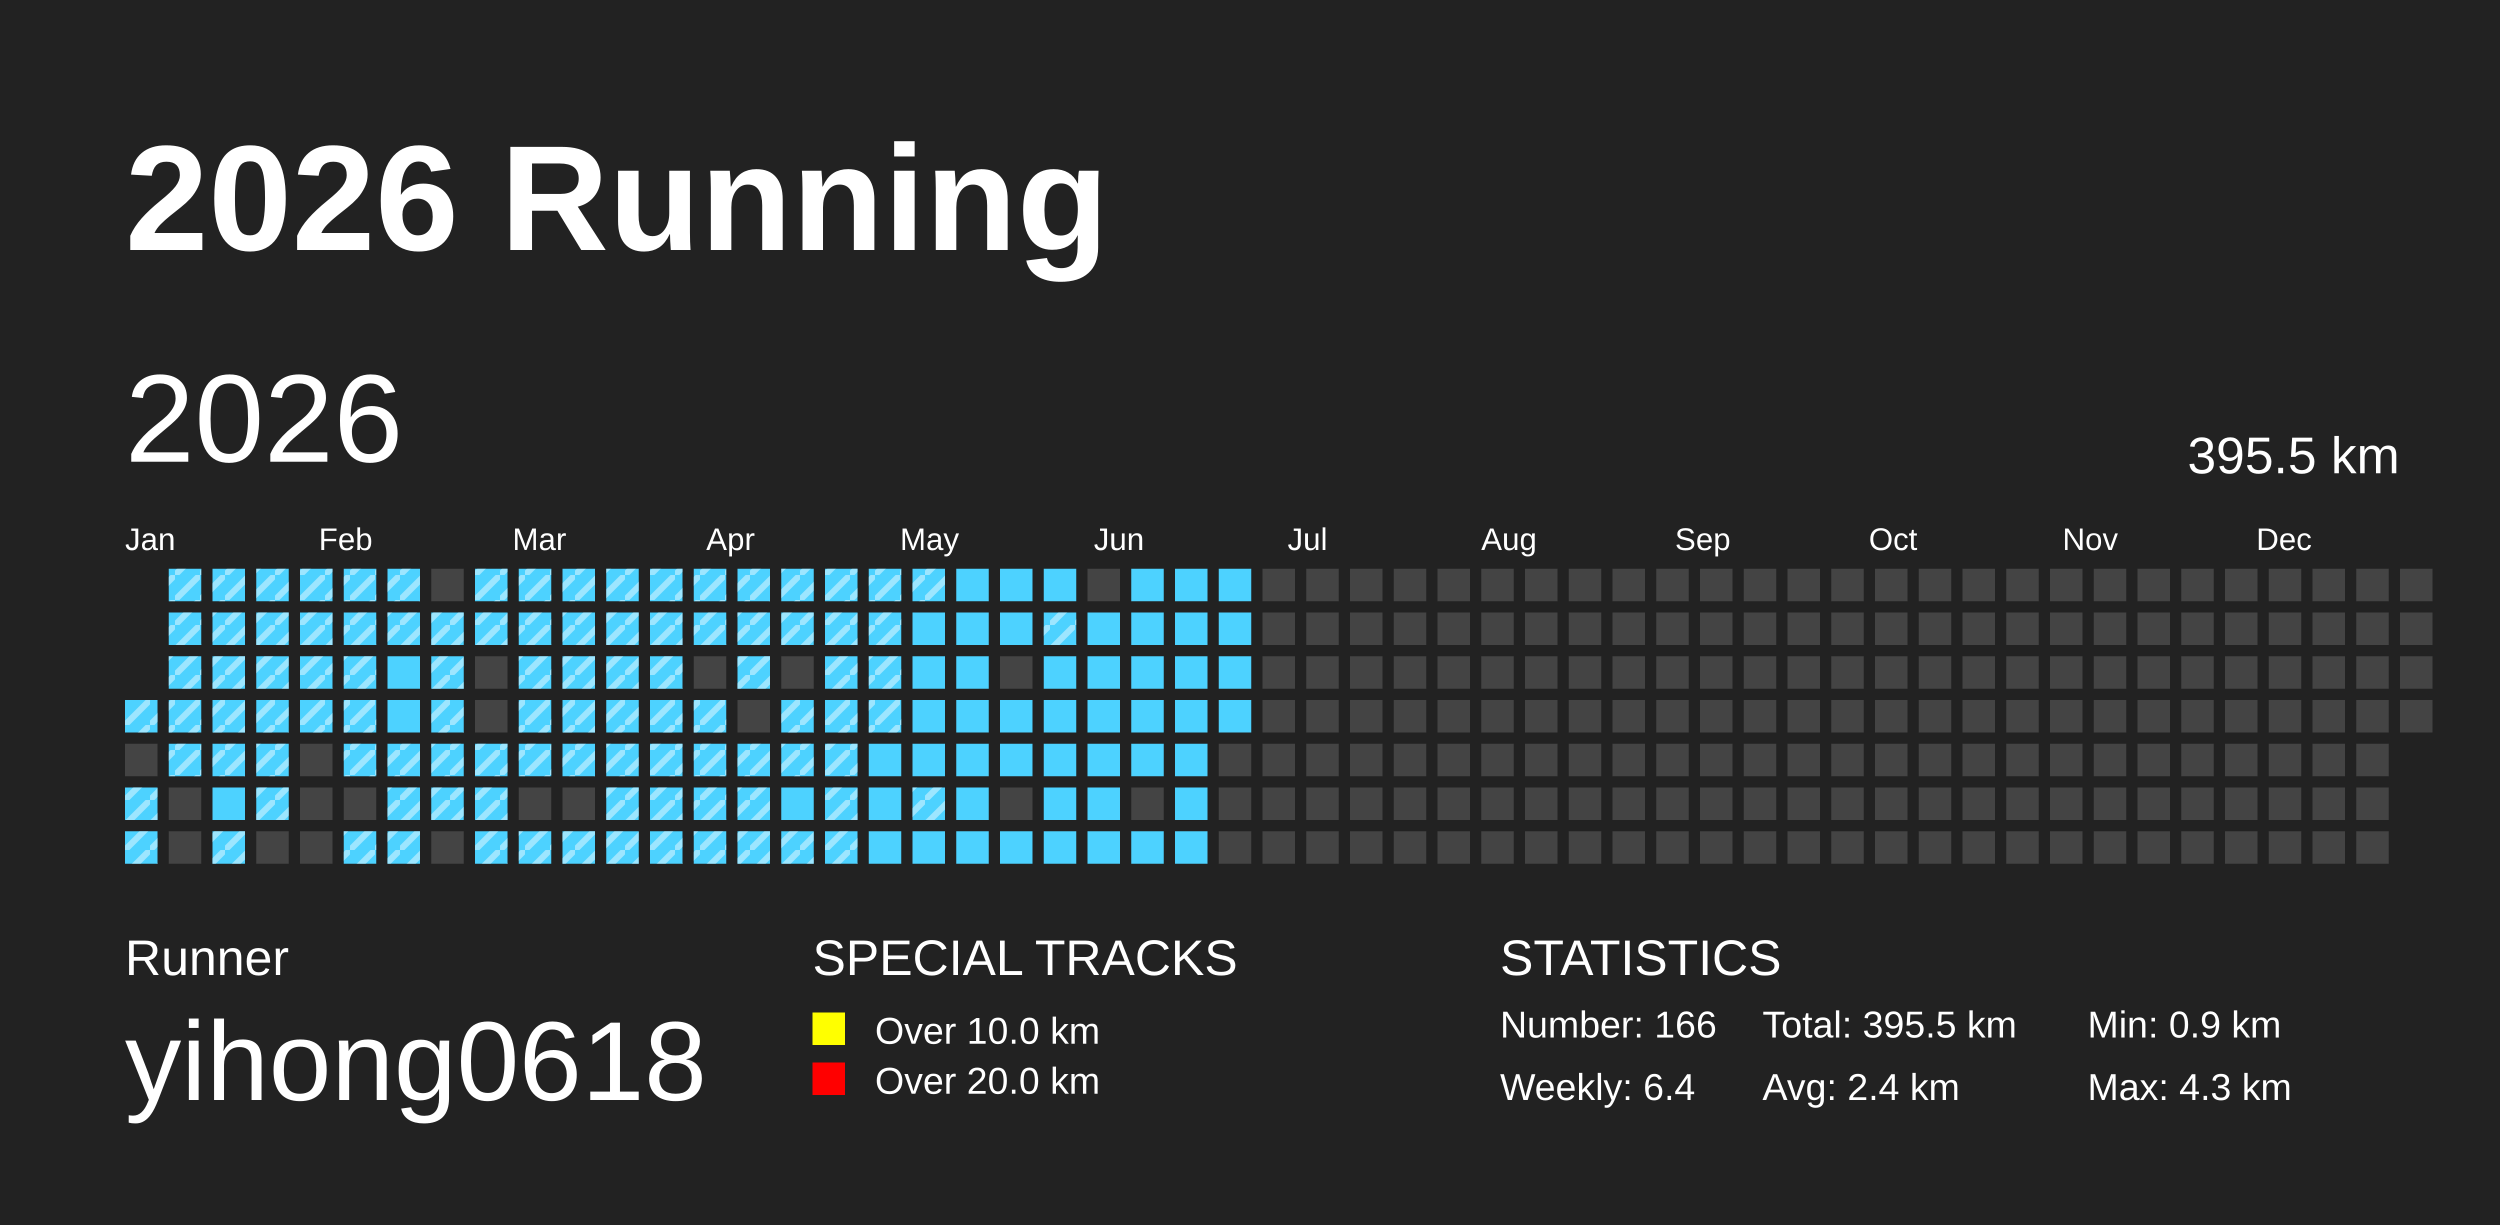
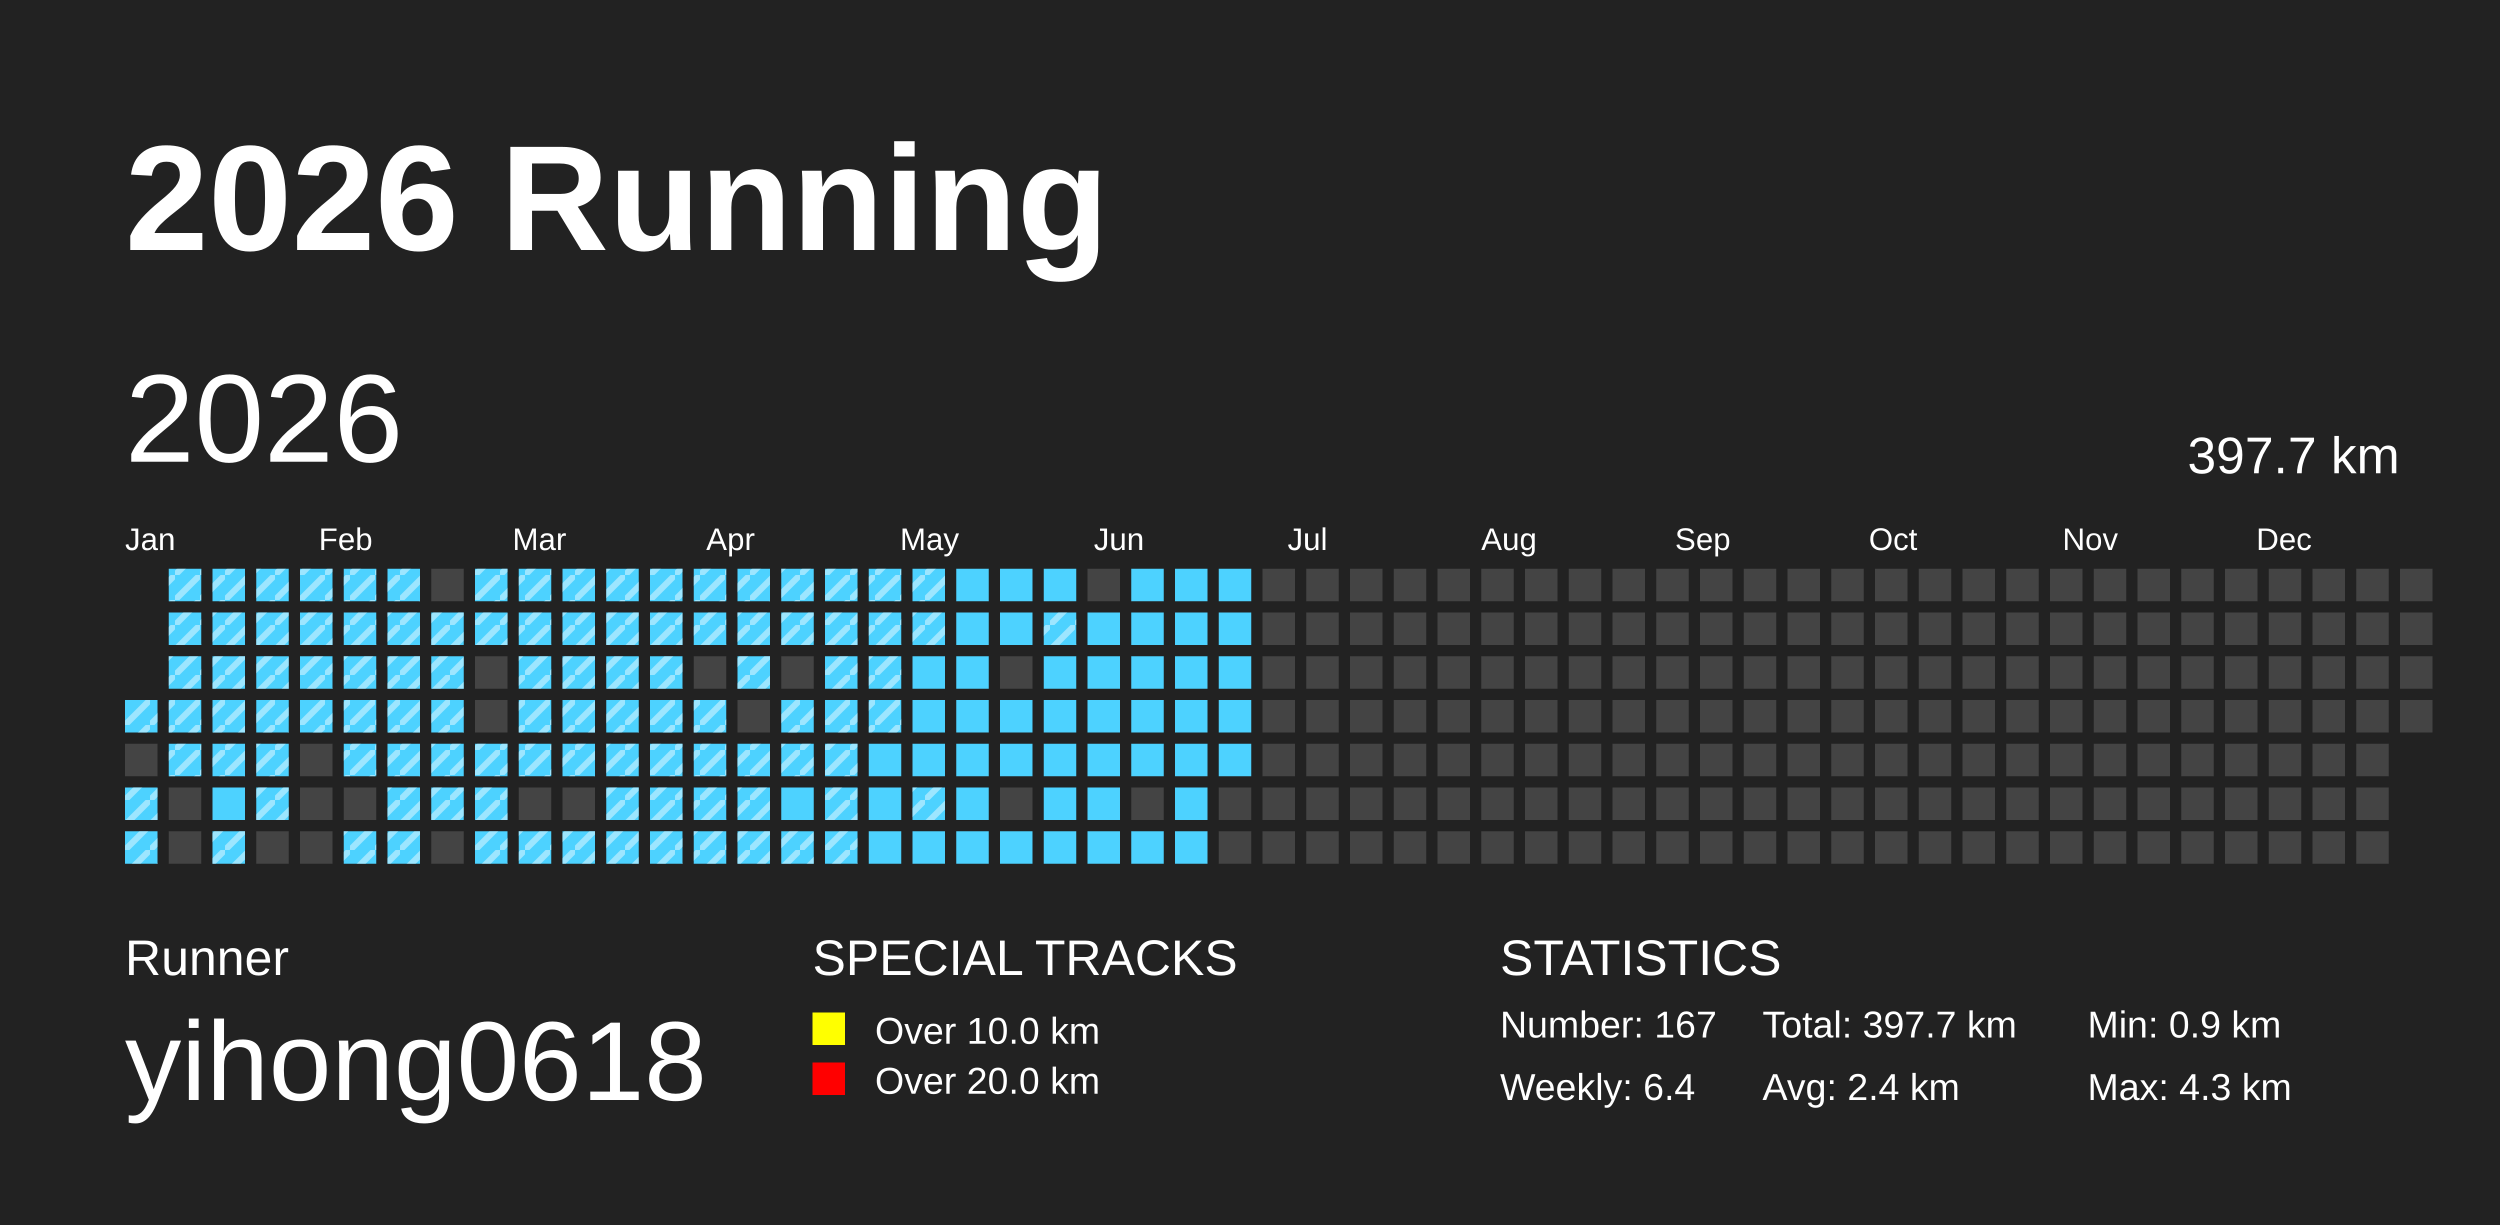
<svg xmlns="http://www.w3.org/2000/svg" baseProfile="full" height="98mm" version="1.1" viewBox="0,0,200,98" width="200mm">
  <defs>
    <pattern height="2" id="indoor-stripe" patternUnits="userSpaceOnUse" width="2">
      <line stroke="white" stroke-opacity="0.45" stroke-width="0.5" x1="0" x2="2" y1="2" y2="0" />
    </pattern>
  </defs>
  <rect fill="#222222" height="98" width="200" x="0" y="0" />
  <text fill="#FFFFFF" style="font-size:12px; font-family:Arial; font-weight:bold;" x="10" y="20">2026 Running</text>
  <text fill="#FFFFFF" style="font-size:4px; font-family:Arial" x="10" y="78">Runner</text>
  <text fill="#FFFFFF" style="font-size:9px; font-family:Arial" x="10" y="88">yihong0618</text>
  <text fill="#FFFFFF" style="font-size:4px; font-family:Arial" x="65" y="78">SPECIAL TRACKS</text>
  <rect fill="yellow" height="2.6" width="2.6" x="65" y="81" />
  <text fill="#FFFFFF" style="font-size:3px; font-family:Arial" x="70" y="83.5">Over 10.0 km</text>
  <rect fill="red" height="2.6" width="2.6" x="65" y="85" />
  <text fill="#FFFFFF" style="font-size:3px; font-family:Arial" x="70" y="87.5">Over 20.0 km</text>
  <text fill="#FFFFFF" style="font-size:4px; font-family:Arial" x="120" y="78">STATISTICS</text>
-   <text fill="#FFFFFF" style="font-size:3px; font-family:Arial" x="120" y="83">Number: 166</text>
+   <text fill="#FFFFFF" style="font-size:3px; font-family:Arial" x="120" y="83">Number: 167</text>
  <text fill="#FFFFFF" style="font-size:3px; font-family:Arial" x="120" y="88">Weekly: 6.4</text>
-   <text fill="#FFFFFF" style="font-size:3px; font-family:Arial" x="141" y="83">Total: 395.5 km</text>
+   <text fill="#FFFFFF" style="font-size:3px; font-family:Arial" x="141" y="83">Total: 397.7 km</text>
  <text fill="#FFFFFF" style="font-size:3px; font-family:Arial" x="141" y="88">Avg: 2.4 km</text>
  <text fill="#FFFFFF" style="font-size:3px; font-family:Arial" x="167" y="83">Min: 0.9 km</text>
  <text fill="#FFFFFF" style="font-size:3px; font-family:Arial" x="167" y="88">Max: 4.3 km</text>
  <text dominant-baseline="hanging" fill="#FFFFFF" style="font-size:10.0px; font-family:Arial;" x="10" y="30">2026</text>
-   <text dominant-baseline="hanging" fill="#FFFFFF" style="font-size:4.125px; font-family:Arial;" x="175" y="35">395.5 km</text>
+   <text dominant-baseline="hanging" fill="#FFFFFF" style="font-size:4.125px; font-family:Arial;" x="175" y="35">397.7 km</text>
  <text fill="#FFFFFF" style="font-size:2.5px; font-family:Arial" x="10.0" y="44">Jan</text>
  <text fill="#FFFFFF" style="font-size:2.5px; font-family:Arial" x="25.5" y="44">Feb</text>
  <text fill="#FFFFFF" style="font-size:2.5px; font-family:Arial" x="41.0" y="44">Mar</text>
  <text fill="#FFFFFF" style="font-size:2.5px; font-family:Arial" x="56.5" y="44">Apr</text>
  <text fill="#FFFFFF" style="font-size:2.5px; font-family:Arial" x="72.0" y="44">May</text>
  <text fill="#FFFFFF" style="font-size:2.5px; font-family:Arial" x="87.5" y="44">Jun</text>
  <text fill="#FFFFFF" style="font-size:2.5px; font-family:Arial" x="103.0" y="44">Jul</text>
  <text fill="#FFFFFF" style="font-size:2.5px; font-family:Arial" x="118.5" y="44">Aug</text>
  <text fill="#FFFFFF" style="font-size:2.5px; font-family:Arial" x="134.0" y="44">Sep</text>
  <text fill="#FFFFFF" style="font-size:2.5px; font-family:Arial" x="149.5" y="44">Oct</text>
  <text fill="#FFFFFF" style="font-size:2.5px; font-family:Arial" x="165.0" y="44">Nov</text>
  <text fill="#FFFFFF" style="font-size:2.5px; font-family:Arial" x="180.5" y="44">Dec</text>
  <rect fill="#4DD2FF" height="2.6" width="2.6" x="10.0" y="56.0" />
  <rect fill="url(#indoor-stripe)" height="2.6" style="pointer-events: none;" width="2.6" x="10.0" y="56.0" />
  <rect fill="#444444" height="2.6" width="2.6" x="10.0" y="59.5" />
  <rect fill="#4DD2FF" height="2.6" width="2.6" x="10.0" y="63.0" />
  <rect fill="url(#indoor-stripe)" height="2.6" style="pointer-events: none;" width="2.6" x="10.0" y="63.0" />
  <rect fill="#4DD2FF" height="2.6" width="2.6" x="10.0" y="66.5" />
  <rect fill="url(#indoor-stripe)" height="2.6" style="pointer-events: none;" width="2.6" x="10.0" y="66.5" />
  <rect fill="#4DD2FF" height="2.6" width="2.6" x="13.5" y="45.5" />
  <rect fill="url(#indoor-stripe)" height="2.6" style="pointer-events: none;" width="2.6" x="13.5" y="45.5" />
  <rect fill="#4DD2FF" height="2.6" width="2.6" x="13.5" y="49.0" />
  <rect fill="url(#indoor-stripe)" height="2.6" style="pointer-events: none;" width="2.6" x="13.5" y="49.0" />
  <rect fill="#4DD2FF" height="2.6" width="2.6" x="13.5" y="52.5" />
  <rect fill="url(#indoor-stripe)" height="2.6" style="pointer-events: none;" width="2.6" x="13.5" y="52.5" />
  <rect fill="#4DD2FF" height="2.6" width="2.6" x="13.5" y="56.0" />
  <rect fill="url(#indoor-stripe)" height="2.6" style="pointer-events: none;" width="2.6" x="13.5" y="56.0" />
  <rect fill="#4DD2FF" height="2.6" width="2.6" x="13.5" y="59.5" />
  <rect fill="url(#indoor-stripe)" height="2.6" style="pointer-events: none;" width="2.6" x="13.5" y="59.5" />
  <rect fill="#444444" height="2.6" width="2.6" x="13.5" y="63.0" />
  <rect fill="#444444" height="2.6" width="2.6" x="13.5" y="66.5" />
  <rect fill="#4DD2FF" height="2.6" width="2.6" x="17.0" y="45.5" />
  <rect fill="url(#indoor-stripe)" height="2.6" style="pointer-events: none;" width="2.6" x="17.0" y="45.5" />
  <rect fill="#4DD2FF" height="2.6" width="2.6" x="17.0" y="49.0" />
  <rect fill="url(#indoor-stripe)" height="2.6" style="pointer-events: none;" width="2.6" x="17.0" y="49.0" />
  <rect fill="#4DD2FF" height="2.6" width="2.6" x="17.0" y="52.5" />
  <rect fill="url(#indoor-stripe)" height="2.6" style="pointer-events: none;" width="2.6" x="17.0" y="52.5" />
  <rect fill="#4DD2FF" height="2.6" width="2.6" x="17.0" y="56.0" />
  <rect fill="url(#indoor-stripe)" height="2.6" style="pointer-events: none;" width="2.6" x="17.0" y="56.0" />
  <rect fill="#4DD2FF" height="2.6" width="2.6" x="17.0" y="59.5" />
  <rect fill="url(#indoor-stripe)" height="2.6" style="pointer-events: none;" width="2.6" x="17.0" y="59.5" />
  <rect fill="#4DD2FF" height="2.6" width="2.6" x="17.0" y="63.0" />
  <rect fill="#4DD2FF" height="2.6" width="2.6" x="17.0" y="66.5" />
  <rect fill="url(#indoor-stripe)" height="2.6" style="pointer-events: none;" width="2.6" x="17.0" y="66.5" />
  <rect fill="#4DD2FF" height="2.6" width="2.6" x="20.5" y="45.5" />
  <rect fill="url(#indoor-stripe)" height="2.6" style="pointer-events: none;" width="2.6" x="20.5" y="45.5" />
  <rect fill="#4DD2FF" height="2.6" width="2.6" x="20.5" y="49.0" />
  <rect fill="url(#indoor-stripe)" height="2.6" style="pointer-events: none;" width="2.6" x="20.5" y="49.0" />
  <rect fill="#4DD2FF" height="2.6" width="2.6" x="20.5" y="52.5" />
  <rect fill="url(#indoor-stripe)" height="2.6" style="pointer-events: none;" width="2.6" x="20.5" y="52.5" />
  <rect fill="#4DD2FF" height="2.6" width="2.6" x="20.5" y="56.0" />
  <rect fill="url(#indoor-stripe)" height="2.6" style="pointer-events: none;" width="2.6" x="20.5" y="56.0" />
  <rect fill="#4DD2FF" height="2.6" width="2.6" x="20.5" y="59.5" />
  <rect fill="url(#indoor-stripe)" height="2.6" style="pointer-events: none;" width="2.6" x="20.5" y="59.5" />
  <rect fill="#4DD2FF" height="2.6" width="2.6" x="20.5" y="63.0" />
  <rect fill="url(#indoor-stripe)" height="2.6" style="pointer-events: none;" width="2.6" x="20.5" y="63.0" />
  <rect fill="#444444" height="2.6" width="2.6" x="20.5" y="66.5" />
  <rect fill="#4DD2FF" height="2.6" width="2.6" x="24.0" y="45.5" />
  <rect fill="url(#indoor-stripe)" height="2.6" style="pointer-events: none;" width="2.6" x="24.0" y="45.5" />
  <rect fill="#4DD2FF" height="2.6" width="2.6" x="24.0" y="49.0" />
  <rect fill="url(#indoor-stripe)" height="2.6" style="pointer-events: none;" width="2.6" x="24.0" y="49.0" />
  <rect fill="#4DD2FF" height="2.6" width="2.6" x="24.0" y="52.5" />
  <rect fill="url(#indoor-stripe)" height="2.6" style="pointer-events: none;" width="2.6" x="24.0" y="52.5" />
  <rect fill="#4DD2FF" height="2.6" width="2.6" x="24.0" y="56.0" />
  <rect fill="url(#indoor-stripe)" height="2.6" style="pointer-events: none;" width="2.6" x="24.0" y="56.0" />
  <rect fill="#444444" height="2.6" width="2.6" x="24.0" y="59.5" />
  <rect fill="#444444" height="2.6" width="2.6" x="24.0" y="63.0" />
  <rect fill="#444444" height="2.6" width="2.6" x="24.0" y="66.5" />
  <rect fill="#4DD2FF" height="2.6" width="2.6" x="27.5" y="45.5" />
  <rect fill="url(#indoor-stripe)" height="2.6" style="pointer-events: none;" width="2.6" x="27.5" y="45.5" />
  <rect fill="#4DD2FF" height="2.6" width="2.6" x="27.5" y="49.0" />
  <rect fill="url(#indoor-stripe)" height="2.6" style="pointer-events: none;" width="2.6" x="27.5" y="49.0" />
  <rect fill="#4DD2FF" height="2.6" width="2.6" x="27.5" y="52.5" />
  <rect fill="url(#indoor-stripe)" height="2.6" style="pointer-events: none;" width="2.6" x="27.5" y="52.5" />
  <rect fill="#4DD2FF" height="2.6" width="2.6" x="27.5" y="56.0" />
  <rect fill="url(#indoor-stripe)" height="2.6" style="pointer-events: none;" width="2.6" x="27.5" y="56.0" />
  <rect fill="#4DD2FF" height="2.6" width="2.6" x="27.5" y="59.5" />
  <rect fill="url(#indoor-stripe)" height="2.6" style="pointer-events: none;" width="2.6" x="27.5" y="59.5" />
  <rect fill="#444444" height="2.6" width="2.6" x="27.5" y="63.0" />
  <rect fill="#4DD2FF" height="2.6" width="2.6" x="27.5" y="66.5" />
  <rect fill="url(#indoor-stripe)" height="2.6" style="pointer-events: none;" width="2.6" x="27.5" y="66.5" />
  <rect fill="#4DD2FF" height="2.6" width="2.6" x="31.0" y="45.5" />
  <rect fill="url(#indoor-stripe)" height="2.6" style="pointer-events: none;" width="2.6" x="31.0" y="45.5" />
  <rect fill="#4DD2FF" height="2.6" width="2.6" x="31.0" y="49.0" />
  <rect fill="url(#indoor-stripe)" height="2.6" style="pointer-events: none;" width="2.6" x="31.0" y="49.0" />
  <rect fill="#4DD2FF" height="2.6" width="2.6" x="31.0" y="52.5" />
+   <rect fill="url(#indoor-stripe)" height="2.6" style="pointer-events: none;" width="2.6" x="31.0" y="52.5" />
  <rect fill="#4DD2FF" height="2.6" width="2.6" x="31.0" y="56.0" />
+   <rect fill="url(#indoor-stripe)" height="2.6" style="pointer-events: none;" width="2.6" x="31.0" y="56.0" />
  <rect fill="#4DD2FF" height="2.6" width="2.6" x="31.0" y="59.5" />
  <rect fill="url(#indoor-stripe)" height="2.6" style="pointer-events: none;" width="2.6" x="31.0" y="59.5" />
  <rect fill="#4DD2FF" height="2.6" width="2.6" x="31.0" y="63.0" />
  <rect fill="url(#indoor-stripe)" height="2.6" style="pointer-events: none;" width="2.6" x="31.0" y="63.0" />
  <rect fill="#4DD2FF" height="2.6" width="2.6" x="31.0" y="66.5" />
  <rect fill="url(#indoor-stripe)" height="2.6" style="pointer-events: none;" width="2.6" x="31.0" y="66.5" />
  <rect fill="#444444" height="2.6" width="2.6" x="34.5" y="45.5" />
  <rect fill="#4DD2FF" height="2.6" width="2.6" x="34.5" y="49.0" />
  <rect fill="url(#indoor-stripe)" height="2.6" style="pointer-events: none;" width="2.6" x="34.5" y="49.0" />
  <rect fill="#4DD2FF" height="2.6" width="2.6" x="34.5" y="52.5" />
  <rect fill="url(#indoor-stripe)" height="2.6" style="pointer-events: none;" width="2.6" x="34.5" y="52.5" />
  <rect fill="#4DD2FF" height="2.6" width="2.6" x="34.5" y="56.0" />
  <rect fill="url(#indoor-stripe)" height="2.6" style="pointer-events: none;" width="2.6" x="34.5" y="56.0" />
  <rect fill="#4DD2FF" height="2.6" width="2.6" x="34.5" y="59.5" />
  <rect fill="url(#indoor-stripe)" height="2.6" style="pointer-events: none;" width="2.6" x="34.5" y="59.5" />
  <rect fill="#4DD2FF" height="2.6" width="2.6" x="34.5" y="63.0" />
  <rect fill="url(#indoor-stripe)" height="2.6" style="pointer-events: none;" width="2.6" x="34.5" y="63.0" />
  <rect fill="#444444" height="2.6" width="2.6" x="34.5" y="66.5" />
  <rect fill="#4DD2FF" height="2.6" width="2.6" x="38.0" y="45.5" />
  <rect fill="url(#indoor-stripe)" height="2.6" style="pointer-events: none;" width="2.6" x="38.0" y="45.5" />
  <rect fill="#4DD2FF" height="2.6" width="2.6" x="38.0" y="49.0" />
  <rect fill="url(#indoor-stripe)" height="2.6" style="pointer-events: none;" width="2.6" x="38.0" y="49.0" />
  <rect fill="#444444" height="2.6" width="2.6" x="38.0" y="52.5" />
  <rect fill="#444444" height="2.6" width="2.6" x="38.0" y="56.0" />
  <rect fill="#4DD2FF" height="2.6" width="2.6" x="38.0" y="59.5" />
  <rect fill="url(#indoor-stripe)" height="2.6" style="pointer-events: none;" width="2.6" x="38.0" y="59.5" />
  <rect fill="#4DD2FF" height="2.6" width="2.6" x="38.0" y="63.0" />
  <rect fill="url(#indoor-stripe)" height="2.6" style="pointer-events: none;" width="2.6" x="38.0" y="63.0" />
  <rect fill="#4DD2FF" height="2.6" width="2.6" x="38.0" y="66.5" />
  <rect fill="url(#indoor-stripe)" height="2.6" style="pointer-events: none;" width="2.6" x="38.0" y="66.5" />
  <rect fill="#4DD2FF" height="2.6" width="2.6" x="41.5" y="45.5" />
  <rect fill="url(#indoor-stripe)" height="2.6" style="pointer-events: none;" width="2.6" x="41.5" y="45.5" />
  <rect fill="#4DD2FF" height="2.6" width="2.6" x="41.5" y="49.0" />
  <rect fill="url(#indoor-stripe)" height="2.6" style="pointer-events: none;" width="2.6" x="41.5" y="49.0" />
  <rect fill="#4DD2FF" height="2.6" width="2.6" x="41.5" y="52.5" />
  <rect fill="url(#indoor-stripe)" height="2.6" style="pointer-events: none;" width="2.6" x="41.5" y="52.5" />
  <rect fill="#4DD2FF" height="2.6" width="2.6" x="41.5" y="56.0" />
  <rect fill="url(#indoor-stripe)" height="2.6" style="pointer-events: none;" width="2.6" x="41.5" y="56.0" />
  <rect fill="#4DD2FF" height="2.6" width="2.6" x="41.5" y="59.5" />
  <rect fill="url(#indoor-stripe)" height="2.6" style="pointer-events: none;" width="2.6" x="41.5" y="59.5" />
  <rect fill="#444444" height="2.6" width="2.6" x="41.5" y="63.0" />
  <rect fill="#4DD2FF" height="2.6" width="2.6" x="41.5" y="66.5" />
  <rect fill="url(#indoor-stripe)" height="2.6" style="pointer-events: none;" width="2.6" x="41.5" y="66.5" />
  <rect fill="#4DD2FF" height="2.6" width="2.6" x="45.0" y="45.5" />
  <rect fill="url(#indoor-stripe)" height="2.6" style="pointer-events: none;" width="2.6" x="45.0" y="45.5" />
  <rect fill="#4DD2FF" height="2.6" width="2.6" x="45.0" y="49.0" />
  <rect fill="url(#indoor-stripe)" height="2.6" style="pointer-events: none;" width="2.6" x="45.0" y="49.0" />
  <rect fill="#4DD2FF" height="2.6" width="2.6" x="45.0" y="52.5" />
  <rect fill="url(#indoor-stripe)" height="2.6" style="pointer-events: none;" width="2.6" x="45.0" y="52.5" />
  <rect fill="#4DD2FF" height="2.6" width="2.6" x="45.0" y="56.0" />
  <rect fill="url(#indoor-stripe)" height="2.6" style="pointer-events: none;" width="2.6" x="45.0" y="56.0" />
  <rect fill="#4DD2FF" height="2.6" width="2.6" x="45.0" y="59.5" />
  <rect fill="url(#indoor-stripe)" height="2.6" style="pointer-events: none;" width="2.6" x="45.0" y="59.5" />
  <rect fill="#444444" height="2.6" width="2.6" x="45.0" y="63.0" />
  <rect fill="#4DD2FF" height="2.6" width="2.6" x="45.0" y="66.5" />
  <rect fill="url(#indoor-stripe)" height="2.6" style="pointer-events: none;" width="2.6" x="45.0" y="66.5" />
  <rect fill="#4DD2FF" height="2.6" width="2.6" x="48.5" y="45.5" />
  <rect fill="url(#indoor-stripe)" height="2.6" style="pointer-events: none;" width="2.6" x="48.5" y="45.5" />
  <rect fill="#4DD2FF" height="2.6" width="2.6" x="48.5" y="49.0" />
  <rect fill="url(#indoor-stripe)" height="2.6" style="pointer-events: none;" width="2.6" x="48.5" y="49.0" />
  <rect fill="#4DD2FF" height="2.6" width="2.6" x="48.5" y="52.5" />
  <rect fill="url(#indoor-stripe)" height="2.6" style="pointer-events: none;" width="2.6" x="48.5" y="52.5" />
  <rect fill="#4DD2FF" height="2.6" width="2.6" x="48.5" y="56.0" />
  <rect fill="url(#indoor-stripe)" height="2.6" style="pointer-events: none;" width="2.6" x="48.5" y="56.0" />
  <rect fill="#4DD2FF" height="2.6" width="2.6" x="48.5" y="59.5" />
  <rect fill="url(#indoor-stripe)" height="2.6" style="pointer-events: none;" width="2.6" x="48.5" y="59.5" />
  <rect fill="#4DD2FF" height="2.6" width="2.6" x="48.5" y="63.0" />
  <rect fill="url(#indoor-stripe)" height="2.6" style="pointer-events: none;" width="2.6" x="48.5" y="63.0" />
  <rect fill="#4DD2FF" height="2.6" width="2.6" x="48.5" y="66.5" />
  <rect fill="url(#indoor-stripe)" height="2.6" style="pointer-events: none;" width="2.6" x="48.5" y="66.5" />
  <rect fill="#4DD2FF" height="2.6" width="2.6" x="52.0" y="45.5" />
  <rect fill="url(#indoor-stripe)" height="2.6" style="pointer-events: none;" width="2.6" x="52.0" y="45.5" />
  <rect fill="#4DD2FF" height="2.6" width="2.6" x="52.0" y="49.0" />
  <rect fill="url(#indoor-stripe)" height="2.6" style="pointer-events: none;" width="2.6" x="52.0" y="49.0" />
  <rect fill="#4DD2FF" height="2.6" width="2.6" x="52.0" y="52.5" />
  <rect fill="url(#indoor-stripe)" height="2.6" style="pointer-events: none;" width="2.6" x="52.0" y="52.5" />
  <rect fill="#4DD2FF" height="2.6" width="2.6" x="52.0" y="56.0" />
  <rect fill="url(#indoor-stripe)" height="2.6" style="pointer-events: none;" width="2.6" x="52.0" y="56.0" />
  <rect fill="#4DD2FF" height="2.6" width="2.6" x="52.0" y="59.5" />
  <rect fill="url(#indoor-stripe)" height="2.6" style="pointer-events: none;" width="2.6" x="52.0" y="59.5" />
  <rect fill="#4DD2FF" height="2.6" width="2.6" x="52.0" y="63.0" />
  <rect fill="url(#indoor-stripe)" height="2.6" style="pointer-events: none;" width="2.6" x="52.0" y="63.0" />
  <rect fill="#4DD2FF" height="2.6" width="2.6" x="52.0" y="66.5" />
  <rect fill="url(#indoor-stripe)" height="2.6" style="pointer-events: none;" width="2.6" x="52.0" y="66.5" />
  <rect fill="#4DD2FF" height="2.6" width="2.6" x="55.5" y="45.5" />
  <rect fill="url(#indoor-stripe)" height="2.6" style="pointer-events: none;" width="2.6" x="55.5" y="45.5" />
  <rect fill="#4DD2FF" height="2.6" width="2.6" x="55.5" y="49.0" />
  <rect fill="url(#indoor-stripe)" height="2.6" style="pointer-events: none;" width="2.6" x="55.5" y="49.0" />
  <rect fill="#444444" height="2.6" width="2.6" x="55.5" y="52.5" />
  <rect fill="#4DD2FF" height="2.6" width="2.6" x="55.5" y="56.0" />
  <rect fill="url(#indoor-stripe)" height="2.6" style="pointer-events: none;" width="2.6" x="55.5" y="56.0" />
  <rect fill="#4DD2FF" height="2.6" width="2.6" x="55.5" y="59.5" />
  <rect fill="url(#indoor-stripe)" height="2.6" style="pointer-events: none;" width="2.6" x="55.5" y="59.5" />
  <rect fill="#4DD2FF" height="2.6" width="2.6" x="55.5" y="63.0" />
  <rect fill="url(#indoor-stripe)" height="2.6" style="pointer-events: none;" width="2.6" x="55.5" y="63.0" />
  <rect fill="#4DD2FF" height="2.6" width="2.6" x="55.5" y="66.5" />
  <rect fill="url(#indoor-stripe)" height="2.6" style="pointer-events: none;" width="2.6" x="55.5" y="66.5" />
  <rect fill="#4DD2FF" height="2.6" width="2.6" x="59.0" y="45.5" />
  <rect fill="url(#indoor-stripe)" height="2.6" style="pointer-events: none;" width="2.6" x="59.0" y="45.5" />
  <rect fill="#4DD2FF" height="2.6" width="2.6" x="59.0" y="49.0" />
  <rect fill="url(#indoor-stripe)" height="2.6" style="pointer-events: none;" width="2.6" x="59.0" y="49.0" />
  <rect fill="#4DD2FF" height="2.6" width="2.6" x="59.0" y="52.5" />
  <rect fill="url(#indoor-stripe)" height="2.6" style="pointer-events: none;" width="2.6" x="59.0" y="52.5" />
  <rect fill="#444444" height="2.6" width="2.6" x="59.0" y="56.0" />
  <rect fill="#4DD2FF" height="2.6" width="2.6" x="59.0" y="59.5" />
  <rect fill="url(#indoor-stripe)" height="2.6" style="pointer-events: none;" width="2.6" x="59.0" y="59.5" />
  <rect fill="#4DD2FF" height="2.6" width="2.6" x="59.0" y="63.0" />
  <rect fill="url(#indoor-stripe)" height="2.6" style="pointer-events: none;" width="2.6" x="59.0" y="63.0" />
  <rect fill="#4DD2FF" height="2.6" width="2.6" x="59.0" y="66.5" />
  <rect fill="url(#indoor-stripe)" height="2.6" style="pointer-events: none;" width="2.6" x="59.0" y="66.5" />
  <rect fill="#4DD2FF" height="2.6" width="2.6" x="62.5" y="45.5" />
  <rect fill="url(#indoor-stripe)" height="2.6" style="pointer-events: none;" width="2.6" x="62.5" y="45.5" />
  <rect fill="#4DD2FF" height="2.6" width="2.6" x="62.5" y="49.0" />
  <rect fill="url(#indoor-stripe)" height="2.6" style="pointer-events: none;" width="2.6" x="62.5" y="49.0" />
  <rect fill="#444444" height="2.6" width="2.6" x="62.5" y="52.5" />
  <rect fill="#4DD2FF" height="2.6" width="2.6" x="62.5" y="56.0" />
  <rect fill="url(#indoor-stripe)" height="2.6" style="pointer-events: none;" width="2.6" x="62.5" y="56.0" />
  <rect fill="#4DD2FF" height="2.6" width="2.6" x="62.5" y="59.5" />
  <rect fill="url(#indoor-stripe)" height="2.6" style="pointer-events: none;" width="2.6" x="62.5" y="59.5" />
  <rect fill="#4DD2FF" height="2.6" width="2.6" x="62.5" y="63.0" />
  <rect fill="#4DD2FF" height="2.6" width="2.6" x="62.5" y="66.5" />
  <rect fill="url(#indoor-stripe)" height="2.6" style="pointer-events: none;" width="2.6" x="62.5" y="66.5" />
  <rect fill="#4DD2FF" height="2.6" width="2.6" x="66.0" y="45.5" />
  <rect fill="url(#indoor-stripe)" height="2.6" style="pointer-events: none;" width="2.6" x="66.0" y="45.5" />
  <rect fill="#4DD2FF" height="2.6" width="2.6" x="66.0" y="49.0" />
  <rect fill="url(#indoor-stripe)" height="2.6" style="pointer-events: none;" width="2.6" x="66.0" y="49.0" />
  <rect fill="#4DD2FF" height="2.6" width="2.6" x="66.0" y="52.5" />
  <rect fill="url(#indoor-stripe)" height="2.6" style="pointer-events: none;" width="2.6" x="66.0" y="52.5" />
  <rect fill="#4DD2FF" height="2.6" width="2.6" x="66.0" y="56.0" />
  <rect fill="url(#indoor-stripe)" height="2.6" style="pointer-events: none;" width="2.6" x="66.0" y="56.0" />
  <rect fill="#4DD2FF" height="2.6" width="2.6" x="66.0" y="59.5" />
  <rect fill="url(#indoor-stripe)" height="2.6" style="pointer-events: none;" width="2.6" x="66.0" y="59.5" />
  <rect fill="#4DD2FF" height="2.6" width="2.6" x="66.0" y="63.0" />
  <rect fill="url(#indoor-stripe)" height="2.6" style="pointer-events: none;" width="2.6" x="66.0" y="63.0" />
  <rect fill="#4DD2FF" height="2.6" width="2.6" x="66.0" y="66.5" />
  <rect fill="url(#indoor-stripe)" height="2.6" style="pointer-events: none;" width="2.6" x="66.0" y="66.5" />
  <rect fill="#4DD2FF" height="2.6" width="2.6" x="69.5" y="45.5" />
  <rect fill="url(#indoor-stripe)" height="2.6" style="pointer-events: none;" width="2.6" x="69.5" y="45.5" />
  <rect fill="#4DD2FF" height="2.6" width="2.6" x="69.5" y="49.0" />
  <rect fill="url(#indoor-stripe)" height="2.6" style="pointer-events: none;" width="2.6" x="69.5" y="49.0" />
  <rect fill="#4DD2FF" height="2.6" width="2.6" x="69.5" y="52.5" />
  <rect fill="url(#indoor-stripe)" height="2.6" style="pointer-events: none;" width="2.6" x="69.5" y="52.5" />
  <rect fill="#4DD2FF" height="2.6" width="2.6" x="69.5" y="56.0" />
  <rect fill="url(#indoor-stripe)" height="2.6" style="pointer-events: none;" width="2.6" x="69.5" y="56.0" />
  <rect fill="#4DD2FF" height="2.6" width="2.6" x="69.5" y="59.5" />
  <rect fill="#4DD2FF" height="2.6" width="2.6" x="69.5" y="63.0" />
  <rect fill="#4DD2FF" height="2.6" width="2.6" x="69.5" y="66.5" />
  <rect fill="#4DD2FF" height="2.6" width="2.6" x="73.0" y="45.5" />
  <rect fill="url(#indoor-stripe)" height="2.6" style="pointer-events: none;" width="2.6" x="73.0" y="45.5" />
  <rect fill="#4DD2FF" height="2.6" width="2.6" x="73.0" y="49.0" />
+   <rect fill="url(#indoor-stripe)" height="2.6" style="pointer-events: none;" width="2.6" x="73.0" y="49.0" />
  <rect fill="#4DD2FF" height="2.6" width="2.6" x="73.0" y="52.5" />
  <rect fill="#4DD2FF" height="2.6" width="2.6" x="73.0" y="56.0" />
  <rect fill="#4DD2FF" height="2.6" width="2.6" x="73.0" y="59.5" />
  <rect fill="#4DD2FF" height="2.6" width="2.6" x="73.0" y="63.0" />
  <rect fill="url(#indoor-stripe)" height="2.6" style="pointer-events: none;" width="2.6" x="73.0" y="63.0" />
  <rect fill="#4DD2FF" height="2.6" width="2.6" x="73.0" y="66.5" />
  <rect fill="#4DD2FF" height="2.6" width="2.6" x="76.5" y="45.5" />
  <rect fill="#4DD2FF" height="2.6" width="2.6" x="76.5" y="49.0" />
  <rect fill="#4DD2FF" height="2.6" width="2.6" x="76.5" y="52.5" />
  <rect fill="#4DD2FF" height="2.6" width="2.6" x="76.5" y="56.0" />
  <rect fill="#4DD2FF" height="2.6" width="2.6" x="76.5" y="59.5" />
  <rect fill="#4DD2FF" height="2.6" width="2.6" x="76.5" y="63.0" />
  <rect fill="#4DD2FF" height="2.6" width="2.6" x="76.5" y="66.5" />
  <rect fill="#4DD2FF" height="2.6" width="2.6" x="80.0" y="45.5" />
  <rect fill="#4DD2FF" height="2.6" width="2.6" x="80.0" y="49.0" />
  <rect fill="#444444" height="2.6" width="2.6" x="80.0" y="52.5" />
  <rect fill="#4DD2FF" height="2.6" width="2.6" x="80.0" y="56.0" />
  <rect fill="#4DD2FF" height="2.6" width="2.6" x="80.0" y="59.5" />
  <rect fill="#444444" height="2.6" width="2.6" x="80.0" y="63.0" />
  <rect fill="#4DD2FF" height="2.6" width="2.6" x="80.0" y="66.5" />
  <rect fill="#4DD2FF" height="2.6" width="2.6" x="83.5" y="45.5" />
  <rect fill="#4DD2FF" height="2.6" width="2.6" x="83.5" y="49.0" />
  <rect fill="url(#indoor-stripe)" height="2.6" style="pointer-events: none;" width="2.6" x="83.5" y="49.0" />
  <rect fill="#4DD2FF" height="2.6" width="2.6" x="83.5" y="52.5" />
  <rect fill="#4DD2FF" height="2.6" width="2.6" x="83.5" y="56.0" />
  <rect fill="#4DD2FF" height="2.6" width="2.6" x="83.5" y="59.5" />
  <rect fill="#4DD2FF" height="2.6" width="2.6" x="83.5" y="63.0" />
  <rect fill="#4DD2FF" height="2.6" width="2.6" x="83.5" y="66.5" />
  <rect fill="#444444" height="2.6" width="2.6" x="87.0" y="45.5" />
  <rect fill="#4DD2FF" height="2.6" width="2.6" x="87.0" y="49.0" />
  <rect fill="#4DD2FF" height="2.6" width="2.6" x="87.0" y="52.5" />
  <rect fill="#4DD2FF" height="2.6" width="2.6" x="87.0" y="56.0" />
  <rect fill="#4DD2FF" height="2.6" width="2.6" x="87.0" y="59.5" />
  <rect fill="#4DD2FF" height="2.6" width="2.6" x="87.0" y="63.0" />
  <rect fill="#4DD2FF" height="2.6" width="2.6" x="87.0" y="66.5" />
  <rect fill="#4DD2FF" height="2.6" width="2.6" x="90.5" y="45.5" />
  <rect fill="#4DD2FF" height="2.6" width="2.6" x="90.5" y="49.0" />
  <rect fill="#4DD2FF" height="2.6" width="2.6" x="90.5" y="52.5" />
  <rect fill="#4DD2FF" height="2.6" width="2.6" x="90.5" y="56.0" />
  <rect fill="#4DD2FF" height="2.6" width="2.6" x="90.5" y="59.5" />
  <rect fill="#444444" height="2.6" width="2.6" x="90.5" y="63.0" />
  <rect fill="#4DD2FF" height="2.6" width="2.6" x="90.5" y="66.5" />
  <rect fill="#4DD2FF" height="2.6" width="2.6" x="94.0" y="45.5" />
  <rect fill="#4DD2FF" height="2.6" width="2.6" x="94.0" y="49.0" />
  <rect fill="#4DD2FF" height="2.6" width="2.6" x="94.0" y="52.5" />
  <rect fill="#4DD2FF" height="2.6" width="2.6" x="94.0" y="56.0" />
  <rect fill="#4DD2FF" height="2.6" width="2.6" x="94.0" y="59.5" />
  <rect fill="#4DD2FF" height="2.6" width="2.6" x="94.0" y="63.0" />
  <rect fill="#4DD2FF" height="2.6" width="2.6" x="94.0" y="66.5" />
  <rect fill="#4DD2FF" height="2.6" width="2.6" x="97.5" y="45.5" />
  <rect fill="#4DD2FF" height="2.6" width="2.6" x="97.5" y="49.0" />
  <rect fill="#4DD2FF" height="2.6" width="2.6" x="97.5" y="52.5" />
  <rect fill="#4DD2FF" height="2.6" width="2.6" x="97.5" y="56.0" />
-   <rect fill="#444444" height="2.6" width="2.6" x="97.5" y="59.5" />
+   <rect fill="#4DD2FF" height="2.6" width="2.6" x="97.5" y="59.5" />
  <rect fill="#444444" height="2.6" width="2.6" x="97.5" y="63.0" />
  <rect fill="#444444" height="2.6" width="2.6" x="97.5" y="66.5" />
  <rect fill="#444444" height="2.6" width="2.6" x="101.0" y="45.5" />
  <rect fill="#444444" height="2.6" width="2.6" x="101.0" y="49.0" />
  <rect fill="#444444" height="2.6" width="2.6" x="101.0" y="52.5" />
  <rect fill="#444444" height="2.6" width="2.6" x="101.0" y="56.0" />
  <rect fill="#444444" height="2.6" width="2.6" x="101.0" y="59.5" />
  <rect fill="#444444" height="2.6" width="2.6" x="101.0" y="63.0" />
  <rect fill="#444444" height="2.6" width="2.6" x="101.0" y="66.5" />
  <rect fill="#444444" height="2.6" width="2.6" x="104.5" y="45.5" />
  <rect fill="#444444" height="2.6" width="2.6" x="104.5" y="49.0" />
  <rect fill="#444444" height="2.6" width="2.6" x="104.5" y="52.5" />
  <rect fill="#444444" height="2.6" width="2.6" x="104.5" y="56.0" />
  <rect fill="#444444" height="2.6" width="2.6" x="104.5" y="59.5" />
  <rect fill="#444444" height="2.6" width="2.6" x="104.5" y="63.0" />
  <rect fill="#444444" height="2.6" width="2.6" x="104.5" y="66.5" />
  <rect fill="#444444" height="2.6" width="2.6" x="108.0" y="45.5" />
  <rect fill="#444444" height="2.6" width="2.6" x="108.0" y="49.0" />
  <rect fill="#444444" height="2.6" width="2.6" x="108.0" y="52.5" />
  <rect fill="#444444" height="2.6" width="2.6" x="108.0" y="56.0" />
  <rect fill="#444444" height="2.6" width="2.6" x="108.0" y="59.5" />
  <rect fill="#444444" height="2.6" width="2.6" x="108.0" y="63.0" />
  <rect fill="#444444" height="2.6" width="2.6" x="108.0" y="66.5" />
  <rect fill="#444444" height="2.6" width="2.6" x="111.5" y="45.5" />
  <rect fill="#444444" height="2.6" width="2.6" x="111.5" y="49.0" />
  <rect fill="#444444" height="2.6" width="2.6" x="111.5" y="52.5" />
  <rect fill="#444444" height="2.6" width="2.6" x="111.5" y="56.0" />
  <rect fill="#444444" height="2.6" width="2.6" x="111.5" y="59.5" />
  <rect fill="#444444" height="2.6" width="2.6" x="111.5" y="63.0" />
  <rect fill="#444444" height="2.6" width="2.6" x="111.5" y="66.5" />
  <rect fill="#444444" height="2.6" width="2.6" x="115.0" y="45.5" />
  <rect fill="#444444" height="2.6" width="2.6" x="115.0" y="49.0" />
  <rect fill="#444444" height="2.6" width="2.6" x="115.0" y="52.5" />
  <rect fill="#444444" height="2.6" width="2.6" x="115.0" y="56.0" />
  <rect fill="#444444" height="2.6" width="2.6" x="115.0" y="59.5" />
  <rect fill="#444444" height="2.6" width="2.6" x="115.0" y="63.0" />
  <rect fill="#444444" height="2.6" width="2.6" x="115.0" y="66.5" />
  <rect fill="#444444" height="2.6" width="2.6" x="118.5" y="45.5" />
  <rect fill="#444444" height="2.6" width="2.6" x="118.5" y="49.0" />
  <rect fill="#444444" height="2.6" width="2.6" x="118.5" y="52.5" />
  <rect fill="#444444" height="2.6" width="2.6" x="118.5" y="56.0" />
  <rect fill="#444444" height="2.6" width="2.6" x="118.5" y="59.5" />
  <rect fill="#444444" height="2.6" width="2.6" x="118.5" y="63.0" />
  <rect fill="#444444" height="2.6" width="2.6" x="118.5" y="66.5" />
  <rect fill="#444444" height="2.6" width="2.6" x="122.0" y="45.5" />
  <rect fill="#444444" height="2.6" width="2.6" x="122.0" y="49.0" />
  <rect fill="#444444" height="2.6" width="2.6" x="122.0" y="52.5" />
  <rect fill="#444444" height="2.6" width="2.6" x="122.0" y="56.0" />
  <rect fill="#444444" height="2.6" width="2.6" x="122.0" y="59.5" />
  <rect fill="#444444" height="2.6" width="2.6" x="122.0" y="63.0" />
  <rect fill="#444444" height="2.6" width="2.6" x="122.0" y="66.5" />
  <rect fill="#444444" height="2.6" width="2.6" x="125.5" y="45.5" />
  <rect fill="#444444" height="2.6" width="2.6" x="125.5" y="49.0" />
  <rect fill="#444444" height="2.6" width="2.6" x="125.5" y="52.5" />
  <rect fill="#444444" height="2.6" width="2.6" x="125.5" y="56.0" />
  <rect fill="#444444" height="2.6" width="2.6" x="125.5" y="59.5" />
  <rect fill="#444444" height="2.6" width="2.6" x="125.5" y="63.0" />
  <rect fill="#444444" height="2.6" width="2.6" x="125.5" y="66.5" />
  <rect fill="#444444" height="2.6" width="2.6" x="129.0" y="45.5" />
  <rect fill="#444444" height="2.6" width="2.6" x="129.0" y="49.0" />
  <rect fill="#444444" height="2.6" width="2.6" x="129.0" y="52.5" />
  <rect fill="#444444" height="2.6" width="2.6" x="129.0" y="56.0" />
  <rect fill="#444444" height="2.6" width="2.6" x="129.0" y="59.5" />
  <rect fill="#444444" height="2.6" width="2.6" x="129.0" y="63.0" />
  <rect fill="#444444" height="2.6" width="2.6" x="129.0" y="66.5" />
  <rect fill="#444444" height="2.6" width="2.6" x="132.5" y="45.5" />
  <rect fill="#444444" height="2.6" width="2.6" x="132.5" y="49.0" />
  <rect fill="#444444" height="2.6" width="2.6" x="132.5" y="52.5" />
  <rect fill="#444444" height="2.6" width="2.6" x="132.5" y="56.0" />
  <rect fill="#444444" height="2.6" width="2.6" x="132.5" y="59.5" />
  <rect fill="#444444" height="2.6" width="2.6" x="132.5" y="63.0" />
  <rect fill="#444444" height="2.6" width="2.6" x="132.5" y="66.5" />
  <rect fill="#444444" height="2.6" width="2.6" x="136.0" y="45.5" />
  <rect fill="#444444" height="2.6" width="2.6" x="136.0" y="49.0" />
  <rect fill="#444444" height="2.6" width="2.6" x="136.0" y="52.5" />
  <rect fill="#444444" height="2.6" width="2.6" x="136.0" y="56.0" />
  <rect fill="#444444" height="2.6" width="2.6" x="136.0" y="59.5" />
  <rect fill="#444444" height="2.6" width="2.6" x="136.0" y="63.0" />
  <rect fill="#444444" height="2.6" width="2.6" x="136.0" y="66.5" />
  <rect fill="#444444" height="2.6" width="2.6" x="139.5" y="45.5" />
  <rect fill="#444444" height="2.6" width="2.6" x="139.5" y="49.0" />
  <rect fill="#444444" height="2.6" width="2.6" x="139.5" y="52.5" />
  <rect fill="#444444" height="2.6" width="2.6" x="139.5" y="56.0" />
  <rect fill="#444444" height="2.6" width="2.6" x="139.5" y="59.5" />
  <rect fill="#444444" height="2.6" width="2.6" x="139.5" y="63.0" />
  <rect fill="#444444" height="2.6" width="2.6" x="139.5" y="66.5" />
  <rect fill="#444444" height="2.6" width="2.6" x="143.0" y="45.5" />
  <rect fill="#444444" height="2.6" width="2.6" x="143.0" y="49.0" />
  <rect fill="#444444" height="2.6" width="2.6" x="143.0" y="52.5" />
  <rect fill="#444444" height="2.6" width="2.6" x="143.0" y="56.0" />
  <rect fill="#444444" height="2.6" width="2.6" x="143.0" y="59.5" />
  <rect fill="#444444" height="2.6" width="2.6" x="143.0" y="63.0" />
  <rect fill="#444444" height="2.6" width="2.6" x="143.0" y="66.5" />
  <rect fill="#444444" height="2.6" width="2.6" x="146.5" y="45.5" />
  <rect fill="#444444" height="2.6" width="2.6" x="146.5" y="49.0" />
  <rect fill="#444444" height="2.6" width="2.6" x="146.5" y="52.5" />
  <rect fill="#444444" height="2.6" width="2.6" x="146.5" y="56.0" />
  <rect fill="#444444" height="2.6" width="2.6" x="146.5" y="59.5" />
  <rect fill="#444444" height="2.6" width="2.6" x="146.5" y="63.0" />
  <rect fill="#444444" height="2.6" width="2.6" x="146.5" y="66.5" />
  <rect fill="#444444" height="2.6" width="2.6" x="150.0" y="45.5" />
  <rect fill="#444444" height="2.6" width="2.6" x="150.0" y="49.0" />
  <rect fill="#444444" height="2.6" width="2.6" x="150.0" y="52.5" />
  <rect fill="#444444" height="2.6" width="2.6" x="150.0" y="56.0" />
  <rect fill="#444444" height="2.6" width="2.6" x="150.0" y="59.5" />
  <rect fill="#444444" height="2.6" width="2.6" x="150.0" y="63.0" />
  <rect fill="#444444" height="2.6" width="2.6" x="150.0" y="66.5" />
  <rect fill="#444444" height="2.6" width="2.6" x="153.5" y="45.5" />
  <rect fill="#444444" height="2.6" width="2.6" x="153.5" y="49.0" />
  <rect fill="#444444" height="2.6" width="2.6" x="153.5" y="52.5" />
  <rect fill="#444444" height="2.6" width="2.6" x="153.5" y="56.0" />
  <rect fill="#444444" height="2.6" width="2.6" x="153.5" y="59.5" />
  <rect fill="#444444" height="2.6" width="2.6" x="153.5" y="63.0" />
  <rect fill="#444444" height="2.6" width="2.6" x="153.5" y="66.5" />
  <rect fill="#444444" height="2.6" width="2.6" x="157.0" y="45.5" />
  <rect fill="#444444" height="2.6" width="2.6" x="157.0" y="49.0" />
  <rect fill="#444444" height="2.6" width="2.6" x="157.0" y="52.5" />
  <rect fill="#444444" height="2.6" width="2.6" x="157.0" y="56.0" />
  <rect fill="#444444" height="2.6" width="2.6" x="157.0" y="59.5" />
  <rect fill="#444444" height="2.6" width="2.6" x="157.0" y="63.0" />
  <rect fill="#444444" height="2.6" width="2.6" x="157.0" y="66.5" />
  <rect fill="#444444" height="2.6" width="2.6" x="160.5" y="45.5" />
  <rect fill="#444444" height="2.6" width="2.6" x="160.5" y="49.0" />
  <rect fill="#444444" height="2.6" width="2.6" x="160.5" y="52.5" />
  <rect fill="#444444" height="2.6" width="2.6" x="160.5" y="56.0" />
  <rect fill="#444444" height="2.6" width="2.6" x="160.5" y="59.5" />
  <rect fill="#444444" height="2.6" width="2.6" x="160.5" y="63.0" />
  <rect fill="#444444" height="2.6" width="2.6" x="160.5" y="66.5" />
  <rect fill="#444444" height="2.6" width="2.6" x="164.0" y="45.5" />
  <rect fill="#444444" height="2.6" width="2.6" x="164.0" y="49.0" />
  <rect fill="#444444" height="2.6" width="2.6" x="164.0" y="52.5" />
  <rect fill="#444444" height="2.6" width="2.6" x="164.0" y="56.0" />
  <rect fill="#444444" height="2.6" width="2.6" x="164.0" y="59.5" />
  <rect fill="#444444" height="2.6" width="2.6" x="164.0" y="63.0" />
  <rect fill="#444444" height="2.6" width="2.6" x="164.0" y="66.5" />
  <rect fill="#444444" height="2.6" width="2.6" x="167.5" y="45.5" />
  <rect fill="#444444" height="2.6" width="2.6" x="167.5" y="49.0" />
  <rect fill="#444444" height="2.6" width="2.6" x="167.5" y="52.5" />
  <rect fill="#444444" height="2.6" width="2.6" x="167.5" y="56.0" />
  <rect fill="#444444" height="2.6" width="2.6" x="167.5" y="59.5" />
  <rect fill="#444444" height="2.6" width="2.6" x="167.5" y="63.0" />
  <rect fill="#444444" height="2.6" width="2.6" x="167.5" y="66.5" />
  <rect fill="#444444" height="2.6" width="2.6" x="171.0" y="45.5" />
  <rect fill="#444444" height="2.6" width="2.6" x="171.0" y="49.0" />
  <rect fill="#444444" height="2.6" width="2.6" x="171.0" y="52.5" />
  <rect fill="#444444" height="2.6" width="2.6" x="171.0" y="56.0" />
  <rect fill="#444444" height="2.6" width="2.6" x="171.0" y="59.5" />
  <rect fill="#444444" height="2.6" width="2.6" x="171.0" y="63.0" />
  <rect fill="#444444" height="2.6" width="2.6" x="171.0" y="66.5" />
  <rect fill="#444444" height="2.6" width="2.6" x="174.5" y="45.5" />
  <rect fill="#444444" height="2.6" width="2.6" x="174.5" y="49.0" />
  <rect fill="#444444" height="2.6" width="2.6" x="174.5" y="52.5" />
  <rect fill="#444444" height="2.6" width="2.6" x="174.5" y="56.0" />
  <rect fill="#444444" height="2.6" width="2.6" x="174.5" y="59.5" />
  <rect fill="#444444" height="2.6" width="2.6" x="174.5" y="63.0" />
  <rect fill="#444444" height="2.6" width="2.6" x="174.5" y="66.5" />
  <rect fill="#444444" height="2.6" width="2.6" x="178.0" y="45.5" />
  <rect fill="#444444" height="2.6" width="2.6" x="178.0" y="49.0" />
  <rect fill="#444444" height="2.6" width="2.6" x="178.0" y="52.5" />
  <rect fill="#444444" height="2.6" width="2.6" x="178.0" y="56.0" />
  <rect fill="#444444" height="2.6" width="2.6" x="178.0" y="59.5" />
  <rect fill="#444444" height="2.6" width="2.6" x="178.0" y="63.0" />
  <rect fill="#444444" height="2.6" width="2.6" x="178.0" y="66.5" />
  <rect fill="#444444" height="2.6" width="2.6" x="181.5" y="45.5" />
  <rect fill="#444444" height="2.6" width="2.6" x="181.5" y="49.0" />
  <rect fill="#444444" height="2.6" width="2.6" x="181.5" y="52.5" />
  <rect fill="#444444" height="2.6" width="2.6" x="181.5" y="56.0" />
  <rect fill="#444444" height="2.6" width="2.6" x="181.5" y="59.5" />
  <rect fill="#444444" height="2.6" width="2.6" x="181.5" y="63.0" />
  <rect fill="#444444" height="2.6" width="2.6" x="181.5" y="66.5" />
  <rect fill="#444444" height="2.6" width="2.6" x="185.0" y="45.5" />
  <rect fill="#444444" height="2.6" width="2.6" x="185.0" y="49.0" />
  <rect fill="#444444" height="2.6" width="2.6" x="185.0" y="52.5" />
  <rect fill="#444444" height="2.6" width="2.6" x="185.0" y="56.0" />
  <rect fill="#444444" height="2.6" width="2.6" x="185.0" y="59.5" />
  <rect fill="#444444" height="2.6" width="2.6" x="185.0" y="63.0" />
  <rect fill="#444444" height="2.6" width="2.6" x="185.0" y="66.5" />
  <rect fill="#444444" height="2.6" width="2.6" x="188.5" y="45.5" />
  <rect fill="#444444" height="2.6" width="2.6" x="188.5" y="49.0" />
  <rect fill="#444444" height="2.6" width="2.6" x="188.5" y="52.5" />
  <rect fill="#444444" height="2.6" width="2.6" x="188.5" y="56.0" />
  <rect fill="#444444" height="2.6" width="2.6" x="188.5" y="59.5" />
  <rect fill="#444444" height="2.6" width="2.6" x="188.5" y="63.0" />
  <rect fill="#444444" height="2.6" width="2.6" x="188.5" y="66.5" />
  <rect fill="#444444" height="2.6" width="2.6" x="192.0" y="45.5" />
  <rect fill="#444444" height="2.6" width="2.6" x="192.0" y="49.0" />
  <rect fill="#444444" height="2.6" width="2.6" x="192.0" y="52.5" />
  <rect fill="#444444" height="2.6" width="2.6" x="192.0" y="56.0" />
</svg>
